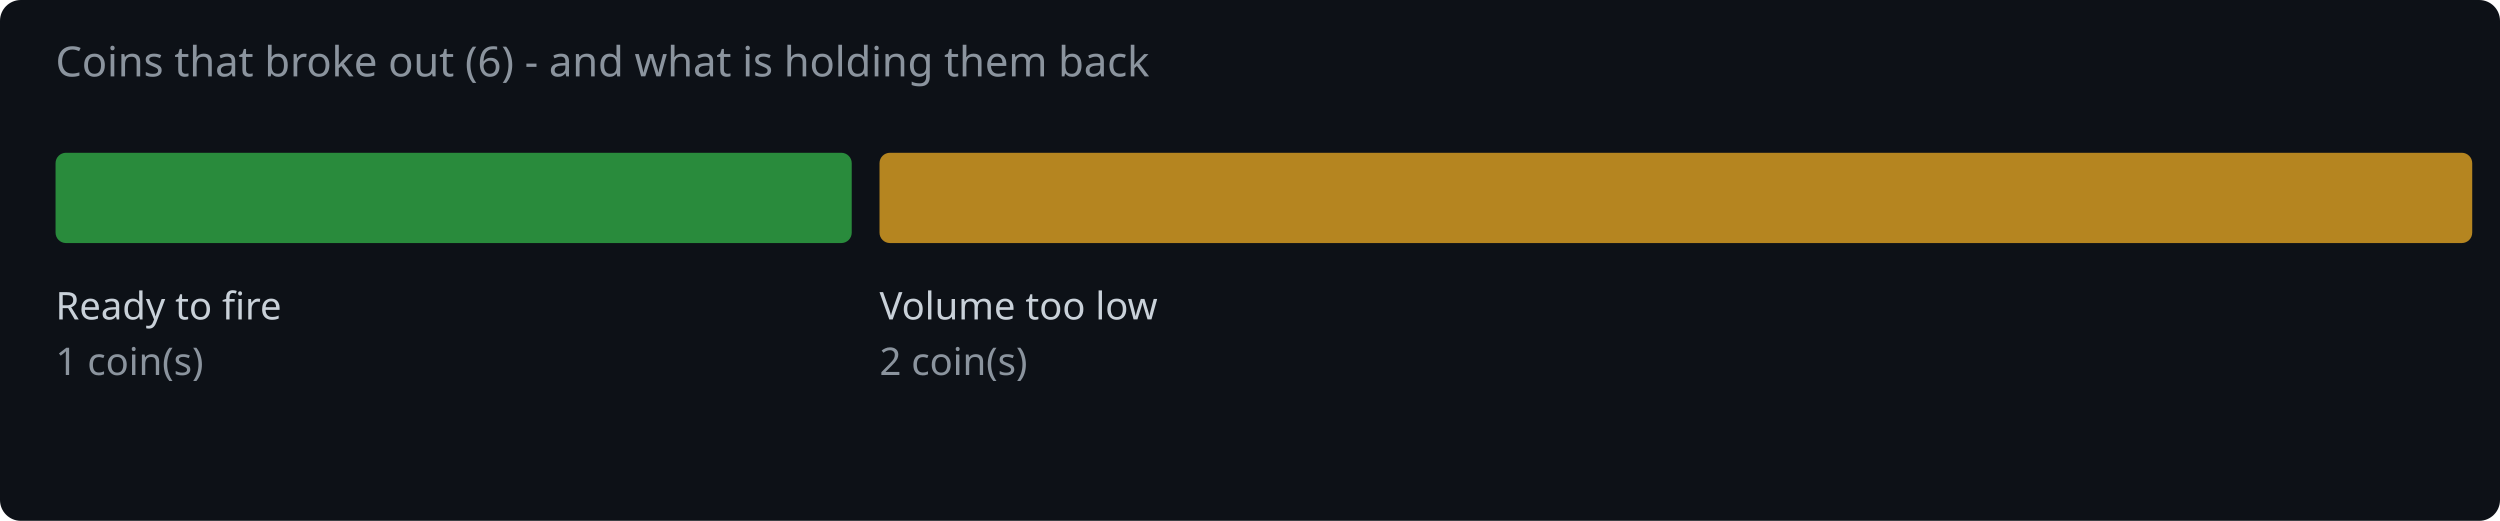
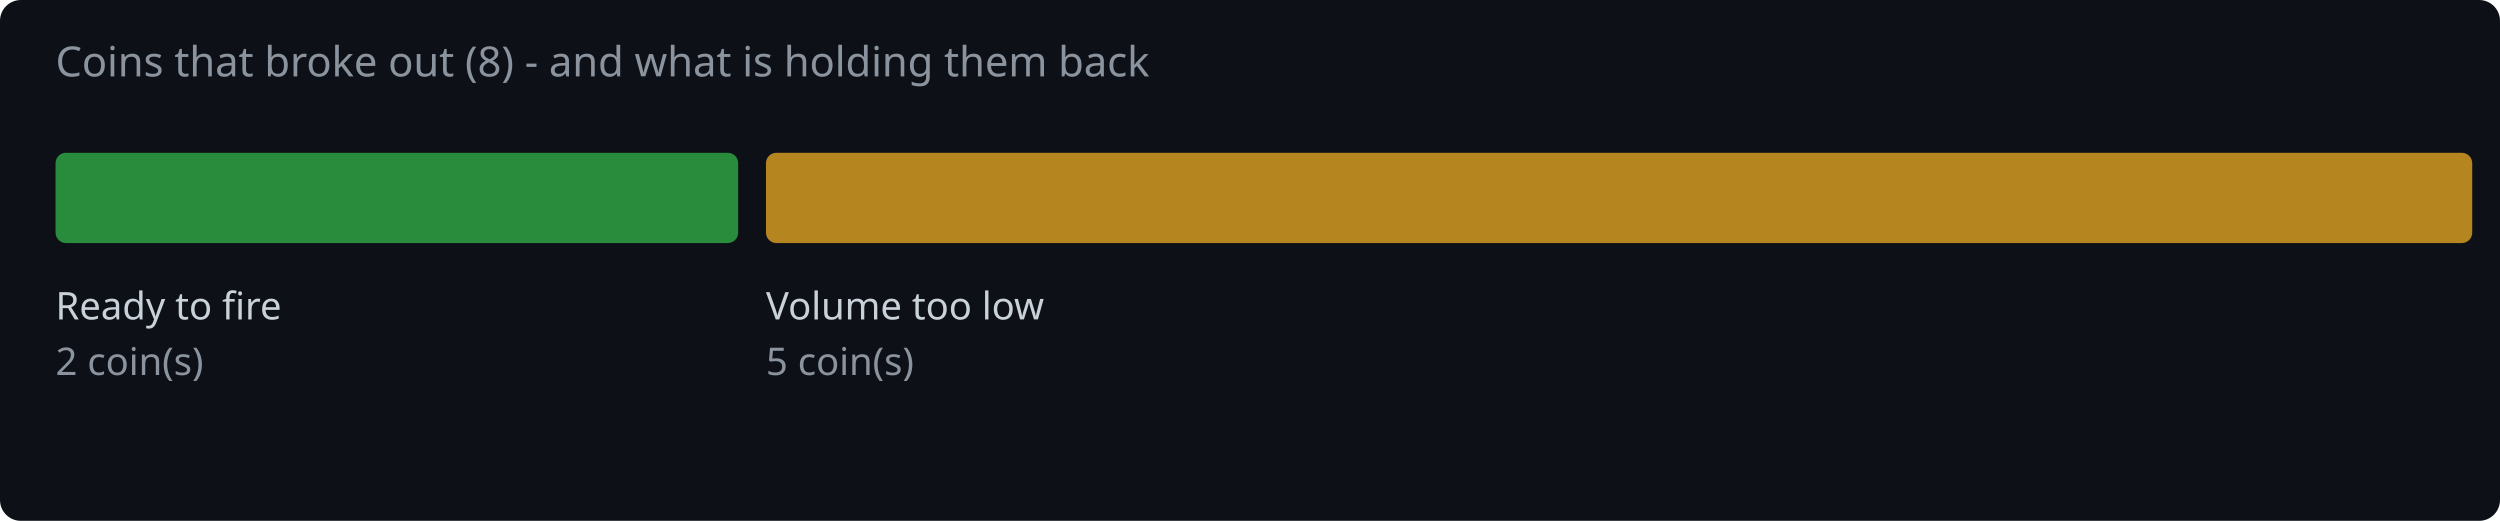
<svg xmlns="http://www.w3.org/2000/svg" width="720" height="150" viewBox="0 0 720 150">
  <rect width="720" height="150" fill="#0d1117" rx="6" />
-   <text x="16" y="22" fill="#8b949e" font-family="system-ui,sans-serif" font-size="12">Coins that broke out (6) - and what is holding them back</text>
-   <rect x="16.0" y="44" width="229.3" height="26" rx="3" fill="#2ea043" opacity="0.85" />
+   <text x="16" y="22" fill="#8b949e" font-family="system-ui,sans-serif" font-size="12">Coins that broke out (8) - and what is holding them back</text>
+   <rect x="16.0" y="44" width="196.6" height="26" rx="3" fill="#2ea043" opacity="0.85" />
  <text x="16.0" y="92" fill="#c9d1d9" font-family="system-ui,sans-serif" font-size="11">Ready to fire</text>
-   <text x="16.0" y="108" fill="#8b949e" font-family="system-ui,sans-serif" font-size="11">1 coin(s)</text>
-   <rect x="253.3" y="44" width="458.7" height="26" rx="3" fill="#d29922" opacity="0.85" />
-   <text x="253.3" y="92" fill="#c9d1d9" font-family="system-ui,sans-serif" font-size="11">Volume too low</text>
-   <text x="253.3" y="108" fill="#8b949e" font-family="system-ui,sans-serif" font-size="11">2 coin(s)</text>
+   <text x="16.0" y="108" fill="#8b949e" font-family="system-ui,sans-serif" font-size="11">2 coin(s)</text>
+   <rect x="220.6" y="44" width="491.4" height="26" rx="3" fill="#d29922" opacity="0.85" />
+   <text x="220.6" y="92" fill="#c9d1d9" font-family="system-ui,sans-serif" font-size="11">Volume too low</text>
+   <text x="220.6" y="108" fill="#8b949e" font-family="system-ui,sans-serif" font-size="11">5 coin(s)</text>
</svg>
